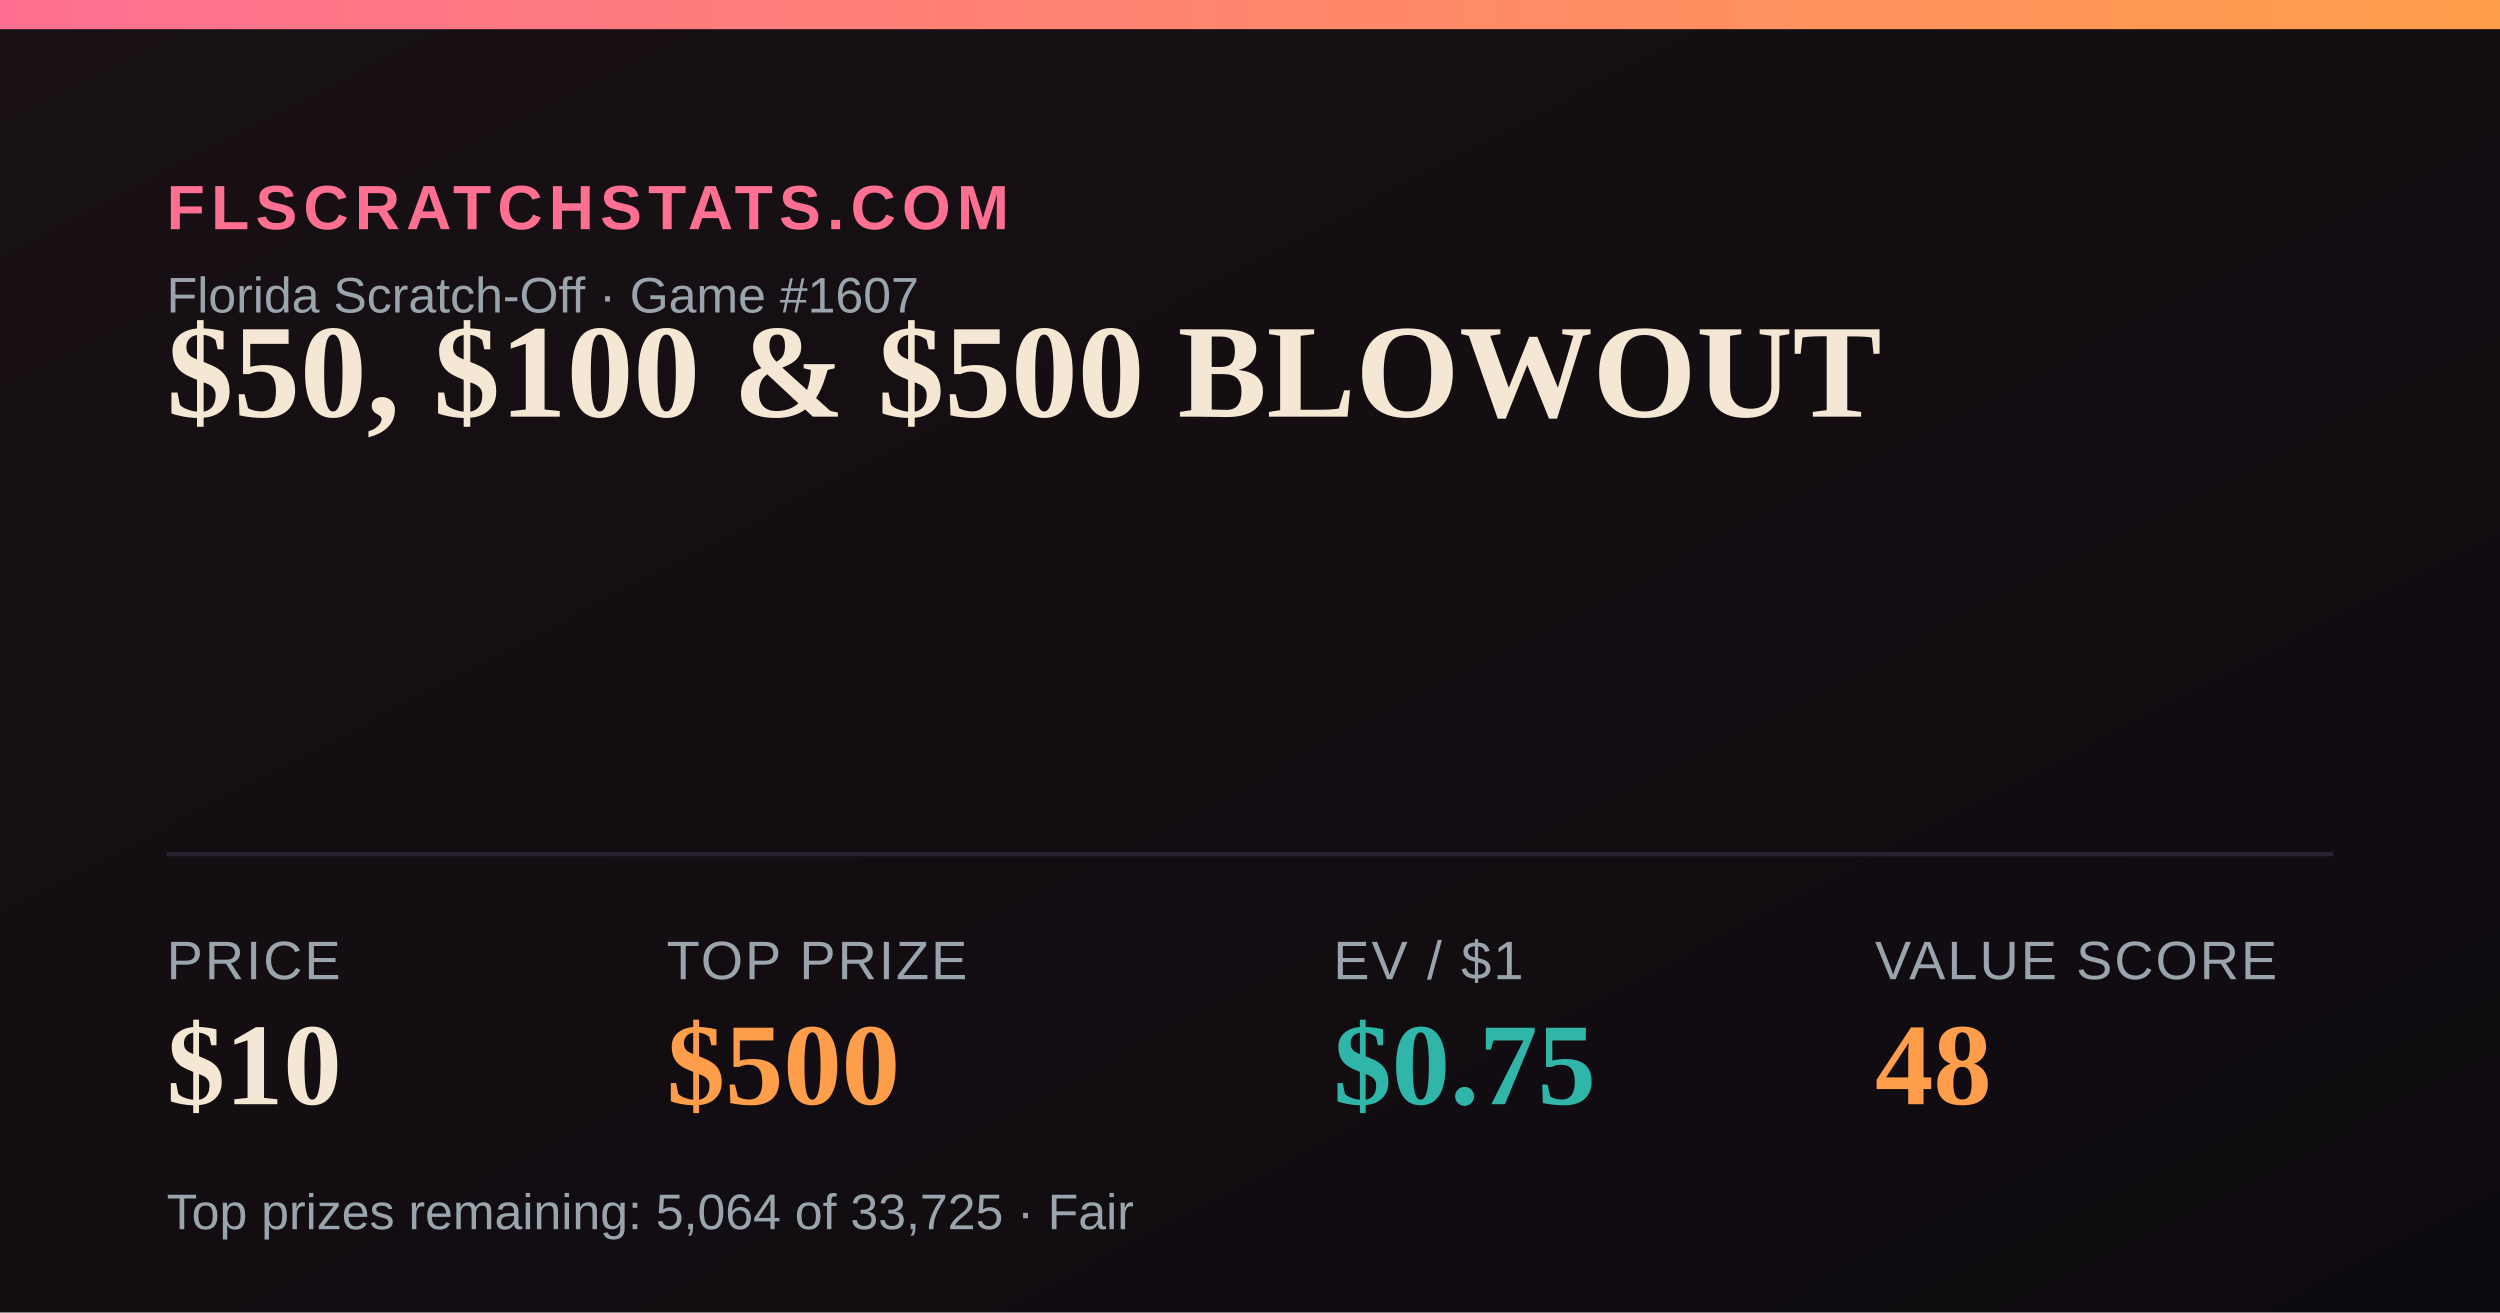
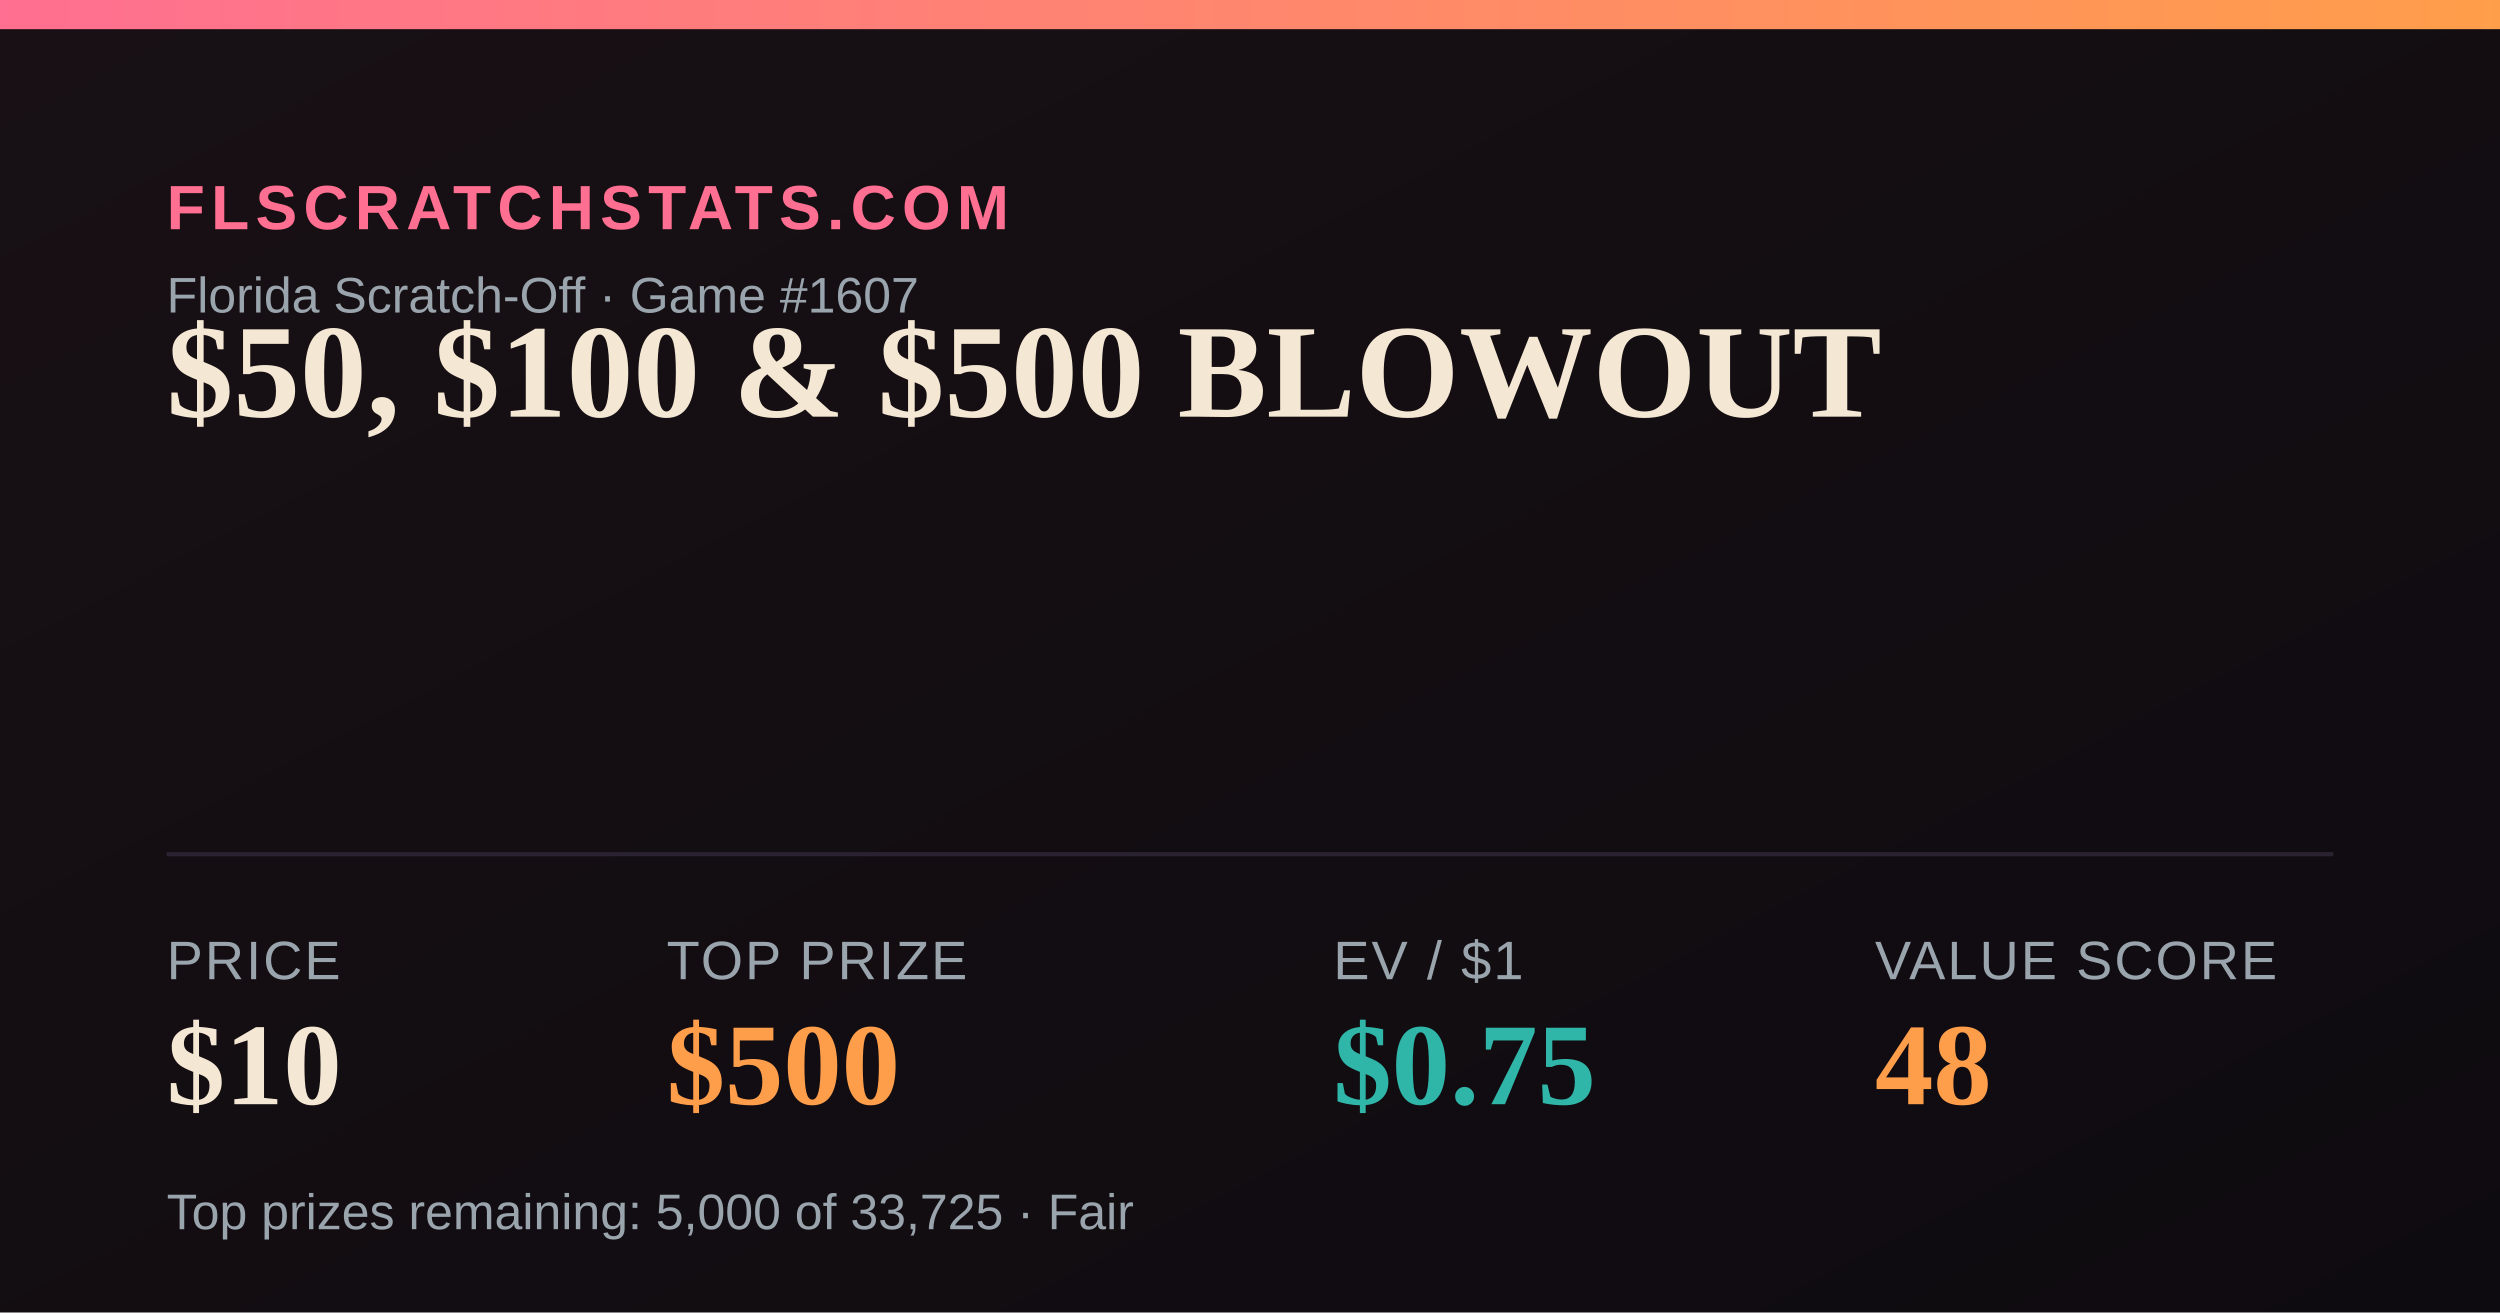
<svg xmlns="http://www.w3.org/2000/svg" width="1200" height="630" viewBox="0 0 1200 630">
  <defs>
    <linearGradient id="bg" x1="0" y1="0" x2="1" y2="1">
      <stop offset="0" stop-color="#181014" />
      <stop offset="1" stop-color="#0e0b10" />
    </linearGradient>
    <linearGradient id="accent" x1="0" y1="0" x2="1" y2="0">
      <stop offset="0" stop-color="#FF6F91" />
      <stop offset="1" stop-color="#FF9E4A" />
    </linearGradient>
  </defs>
  <rect width="1200" height="630" fill="url(#bg)" />
  <rect x="0" y="0" width="1200" height="14" fill="url(#accent)" />
  <text x="80" y="110" font-family="Arial,Helvetica,sans-serif" font-size="30" fill="#FF6F91" letter-spacing="3" font-weight="700">FLSCRATCHSTATS.COM</text>
  <text x="80" y="150" font-family="Arial,Helvetica,sans-serif" font-size="24" fill="#9aa4ad">Florida Scratch-Off · Game #1607</text>
  <text x="80" y="200" font-family="Georgia,'Times New Roman',serif" font-size="64" font-weight="700" fill="#F4E7D3">$50, $100 &amp; $500 BLOWOUT</text>
  <line x1="80" y1="410" x2="1120" y2="410" stroke="#2a2230" stroke-width="2" />
  <text x="80" y="470" font-family="Arial,Helvetica,sans-serif" font-size="26" fill="#9aa4ad" letter-spacing="1">PRICE</text>
  <text x="80" y="530" font-family="Georgia,'Times New Roman',serif" font-size="56" font-weight="700" fill="#F4E7D3">$10</text>
  <text x="320" y="470" font-family="Arial,Helvetica,sans-serif" font-size="26" fill="#9aa4ad" letter-spacing="1">TOP PRIZE</text>
  <text x="320" y="530" font-family="Georgia,'Times New Roman',serif" font-size="56" font-weight="700" fill="#FF9E4A">$500</text>
  <text x="640" y="470" font-family="Arial,Helvetica,sans-serif" font-size="26" fill="#9aa4ad" letter-spacing="1">EV / $1</text>
  <text x="640" y="530" font-family="Georgia,'Times New Roman',serif" font-size="56" font-weight="700" fill="#2FB6A8">$0.75</text>
  <text x="900" y="470" font-family="Arial,Helvetica,sans-serif" font-size="26" fill="#9aa4ad" letter-spacing="1">VALUE SCORE</text>
  <text x="900" y="530" font-family="Georgia,'Times New Roman',serif" font-size="56" font-weight="700" fill="#FF9E4A">48</text>
-   <text x="80" y="590" font-family="Arial,Helvetica,sans-serif" font-size="24" fill="#9aa4ad">Top prizes remaining: 5,064 of 33,725 · Fair</text>
+   <text x="80" y="590" font-family="Arial,Helvetica,sans-serif" font-size="24" fill="#9aa4ad">Top prizes remaining: 5,000 of 33,725 · Fair</text>
</svg>
